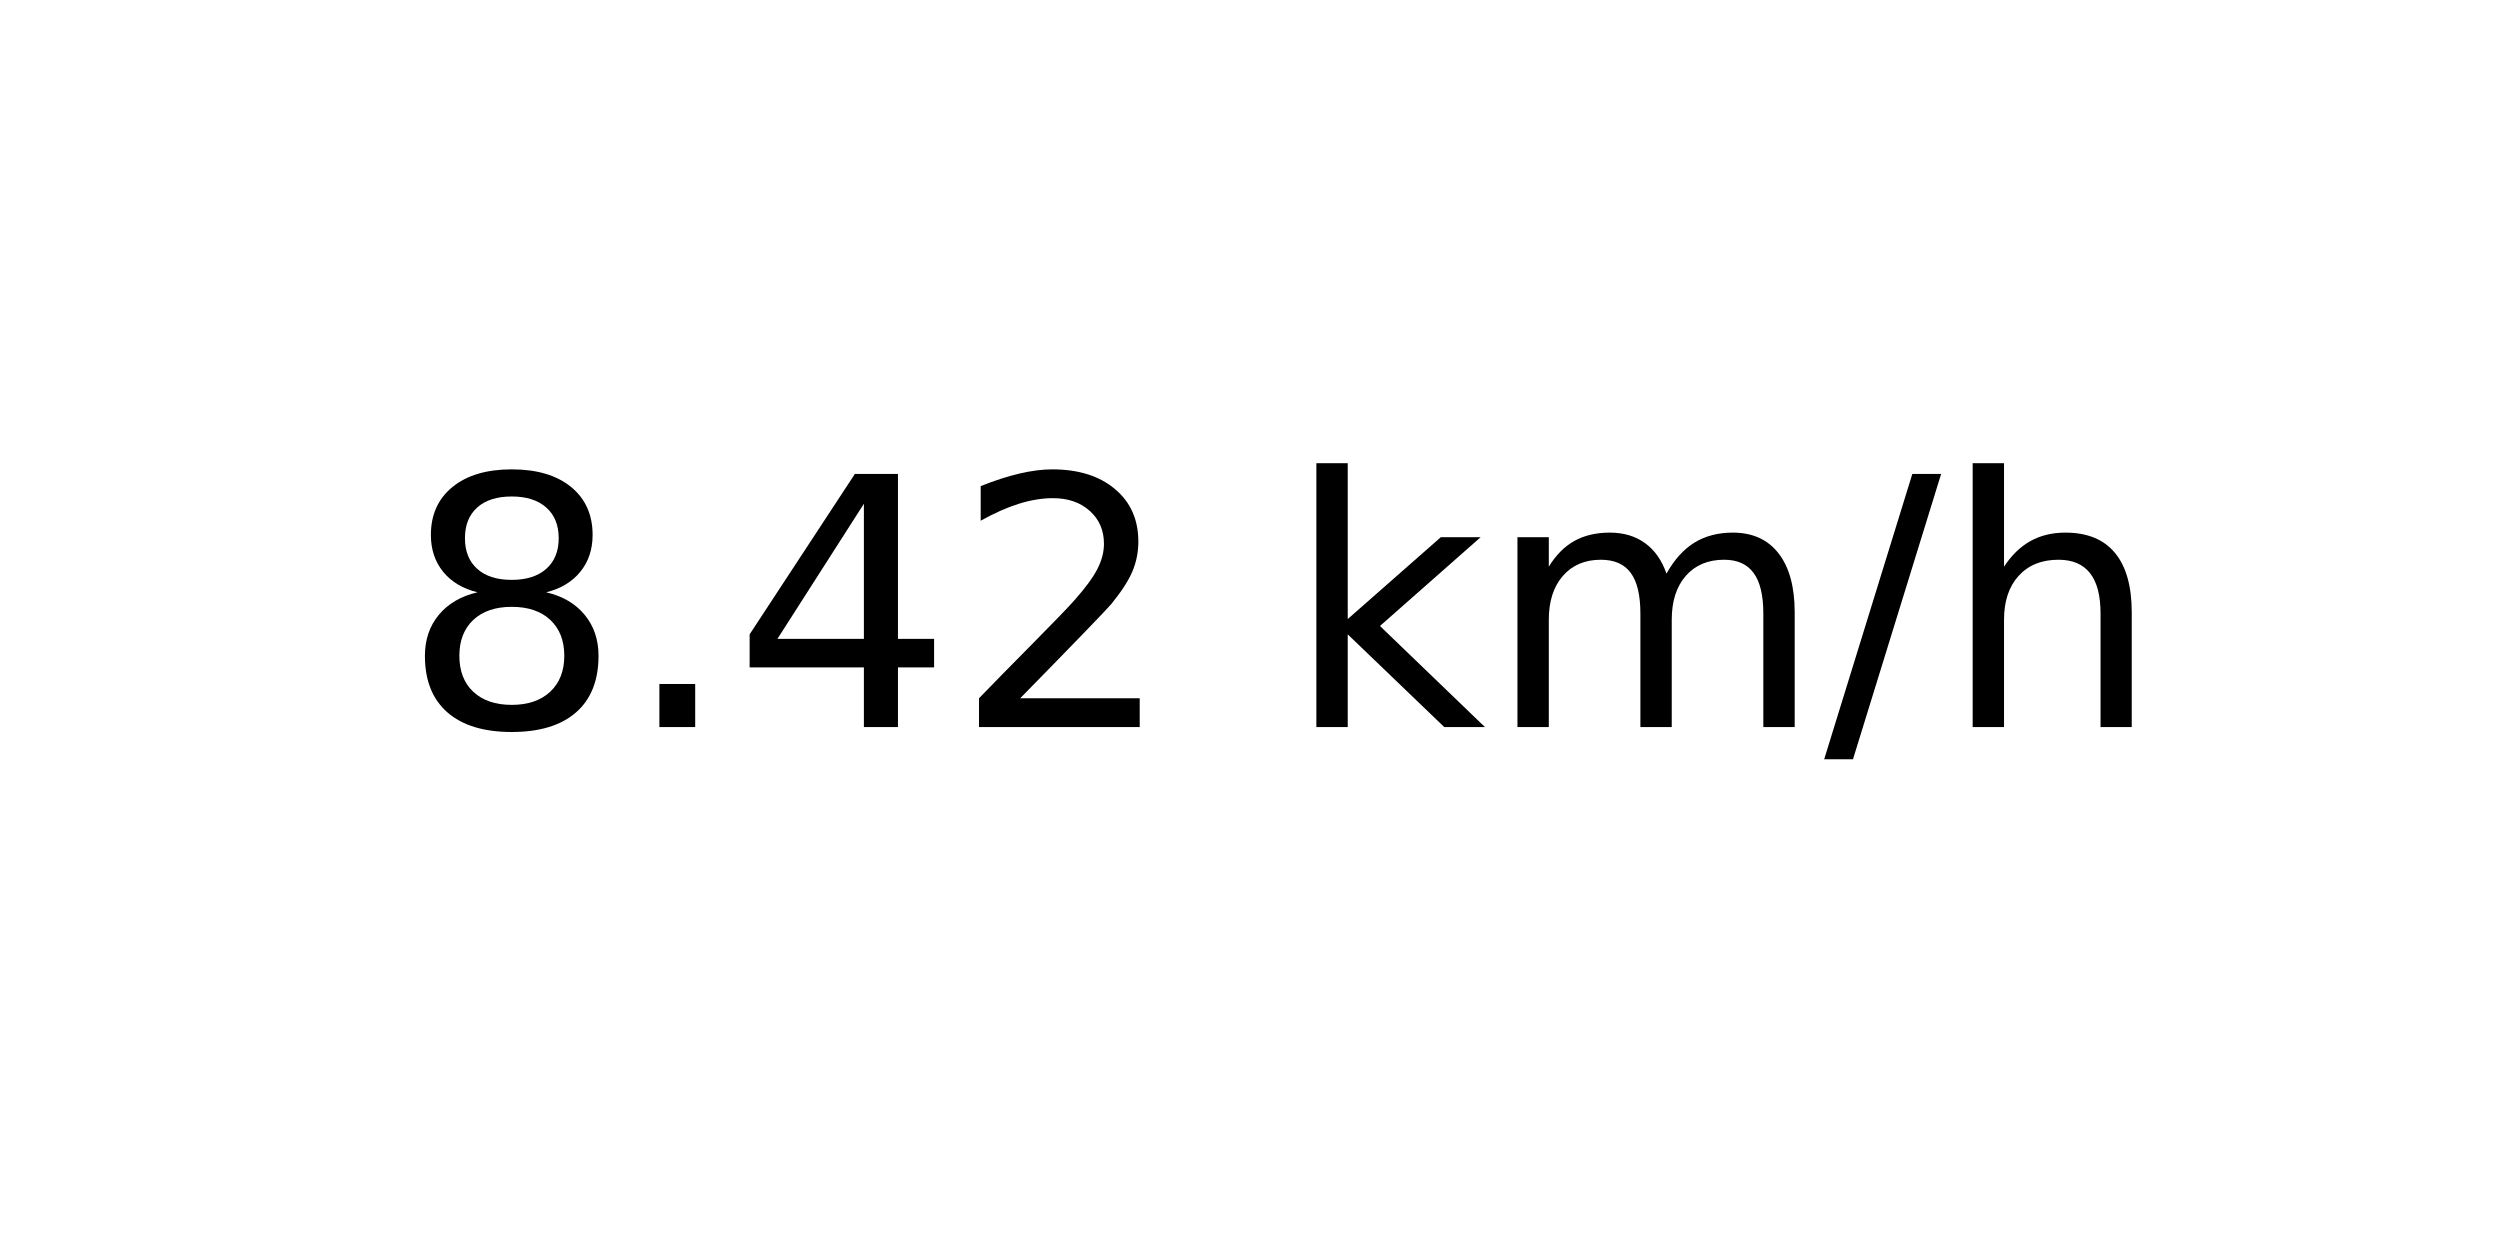
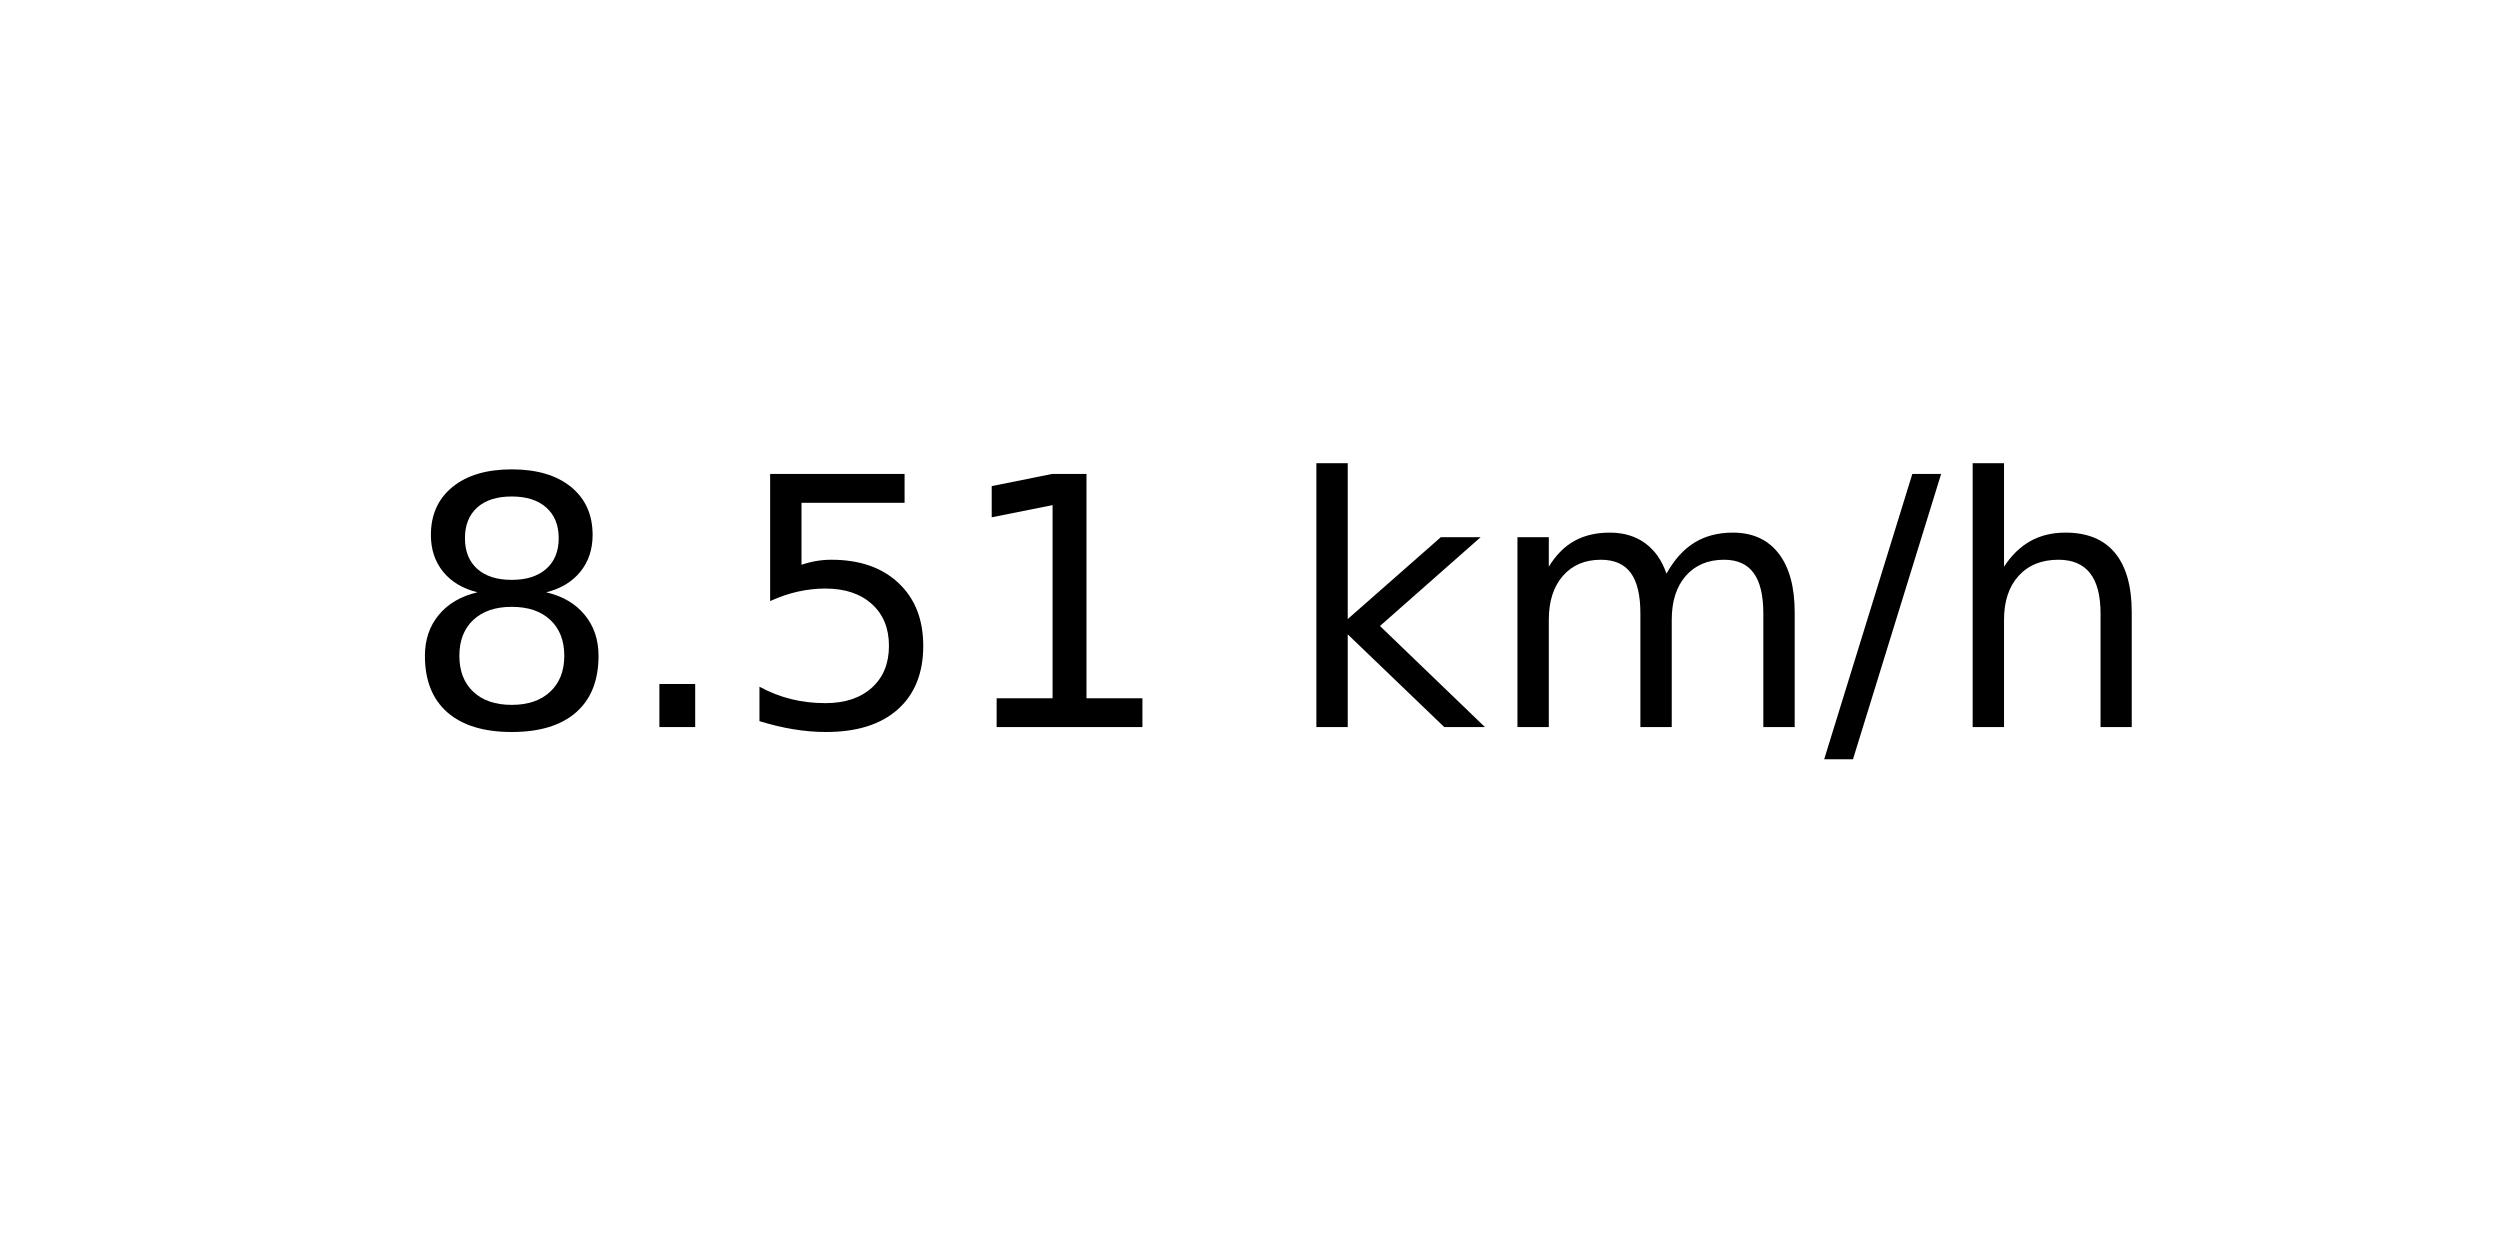
<svg xmlns="http://www.w3.org/2000/svg" xmlns:xlink="http://www.w3.org/1999/xlink" width="72pt" height="36pt" viewBox="0 0 72 36" version="1.1">
  <defs>
    <style type="text/css">*{stroke-linejoin: round; stroke-linecap: butt}</style>
  </defs>
  <g id="figure_1">
    <g id="axes_1">
      <g id="text_1">
        <g transform="translate(11.55937 20.93937) scale(0.1 -0.1)">
          <defs>
            <path id="DejaVuSans-38" d="M 2034 2216  Q 1584 2216 1326 1975  Q 1069 1734 1069 1313  Q 1069 891 1326 650  Q 1584 409 2034 409  Q 2484 409 2743 651  Q 3003 894 3003 1313  Q 3003 1734 2745 1975  Q 2488 2216 2034 2216  z M 1403 2484  Q 997 2584 770 2862  Q 544 3141 544 3541  Q 544 4100 942 4425  Q 1341 4750 2034 4750  Q 2731 4750 3128 4425  Q 3525 4100 3525 3541  Q 3525 3141 3298 2862  Q 3072 2584 2669 2484  Q 3125 2378 3379 2068  Q 3634 1759 3634 1313  Q 3634 634 3220 271  Q 2806 -91 2034 -91  Q 1263 -91 848 271  Q 434 634 434 1313  Q 434 1759 690 2068  Q 947 2378 1403 2484  z M 1172 3481  Q 1172 3119 1398 2916  Q 1625 2713 2034 2713  Q 2441 2713 2670 2916  Q 2900 3119 2900 3481  Q 2900 3844 2670 4047  Q 2441 4250 2034 4250  Q 1625 4250 1398 4047  Q 1172 3844 1172 3481  z " transform="scale(0.015625)" />
            <path id="DejaVuSans-2e" d="M 684 794  L 1344 794  L 1344 0  L 684 0  L 684 794  z " transform="scale(0.015625)" />
-             <path id="DejaVuSans-34" d="M 2419 4116  L 825 1625  L 2419 1625  L 2419 4116  z M 2253 4666  L 3047 4666  L 3047 1625  L 3713 1625  L 3713 1100  L 3047 1100  L 3047 0  L 2419 0  L 2419 1100  L 313 1100  L 313 1709  L 2253 4666  z " transform="scale(0.015625)" />
-             <path id="DejaVuSans-32" d="M 1228 531  L 3431 531  L 3431 0  L 469 0  L 469 531  Q 828 903 1448 1529  Q 2069 2156 2228 2338  Q 2531 2678 2651 2914  Q 2772 3150 2772 3378  Q 2772 3750 2511 3984  Q 2250 4219 1831 4219  Q 1534 4219 1204 4116  Q 875 4013 500 3803  L 500 4441  Q 881 4594 1212 4672  Q 1544 4750 1819 4750  Q 2544 4750 2975 4387  Q 3406 4025 3406 3419  Q 3406 3131 3298 2873  Q 3191 2616 2906 2266  Q 2828 2175 2409 1742  Q 1991 1309 1228 531  z " transform="scale(0.015625)" />
+             <path id="DejaVuSans-35" d="M 691 4666  L 3169 4666  L 3169 4134  L 1269 4134  L 1269 2991  Q 1406 3038 1543 3061  Q 1681 3084 1819 3084  Q 2600 3084 3056 2656  Q 3513 2228 3513 1497  Q 3513 744 3044 326  Q 2575 -91 1722 -91  Q 1428 -91 1123 -41  Q 819 9 494 109  L 494 744  Q 775 591 1075 516  Q 1375 441 1709 441  Q 2250 441 2565 725  Q 2881 1009 2881 1497  Q 2881 1984 2565 2268  Q 2250 2553 1709 2553  Q 1456 2553 1204 2497  Q 953 2441 691 2322  L 691 4666  z " transform="scale(0.015625)" />
+             <path id="DejaVuSans-31" d="M 794 531  L 1825 531  L 1825 4091  L 703 3866  L 703 4441  L 1819 4666  L 2450 4666  L 2450 531  L 3481 531  L 3481 0  L 794 0  L 794 531  z " transform="scale(0.015625)" />
            <path id="DejaVuSans-20" transform="scale(0.015625)" />
            <path id="DejaVuSans-6b" d="M 581 4863  L 1159 4863  L 1159 1991  L 2875 3500  L 3609 3500  L 1753 1863  L 3688 0  L 2938 0  L 1159 1709  L 1159 0  L 581 0  L 581 4863  z " transform="scale(0.015625)" />
            <path id="DejaVuSans-6d" d="M 3328 2828  Q 3544 3216 3844 3400  Q 4144 3584 4550 3584  Q 5097 3584 5394 3201  Q 5691 2819 5691 2113  L 5691 0  L 5113 0  L 5113 2094  Q 5113 2597 4934 2840  Q 4756 3084 4391 3084  Q 3944 3084 3684 2787  Q 3425 2491 3425 1978  L 3425 0  L 2847 0  L 2847 2094  Q 2847 2600 2669 2842  Q 2491 3084 2119 3084  Q 1678 3084 1418 2786  Q 1159 2488 1159 1978  L 1159 0  L 581 0  L 581 3500  L 1159 3500  L 1159 2956  Q 1356 3278 1631 3431  Q 1906 3584 2284 3584  Q 2666 3584 2933 3390  Q 3200 3197 3328 2828  z " transform="scale(0.015625)" />
            <path id="DejaVuSans-2f" d="M 1625 4666  L 2156 4666  L 531 -594  L 0 -594  L 1625 4666  z " transform="scale(0.015625)" />
            <path id="DejaVuSans-68" d="M 3513 2113  L 3513 0  L 2938 0  L 2938 2094  Q 2938 2591 2744 2837  Q 2550 3084 2163 3084  Q 1697 3084 1428 2787  Q 1159 2491 1159 1978  L 1159 0  L 581 0  L 581 4863  L 1159 4863  L 1159 2956  Q 1366 3272 1645 3428  Q 1925 3584 2291 3584  Q 2894 3584 3203 3211  Q 3513 2838 3513 2113  z " transform="scale(0.015625)" />
          </defs>
          <use xlink:href="#DejaVuSans-38" />
          <use xlink:href="#DejaVuSans-2e" x="63.623" />
-           <use xlink:href="#DejaVuSans-34" x="95.41" />
-           <use xlink:href="#DejaVuSans-32" x="159.033" />
+           <use xlink:href="#DejaVuSans-35" x="95.41" />
+           <use xlink:href="#DejaVuSans-31" x="159.033" />
          <use xlink:href="#DejaVuSans-20" x="222.656" />
          <use xlink:href="#DejaVuSans-6b" x="254.443" />
          <use xlink:href="#DejaVuSans-6d" x="312.354" />
          <use xlink:href="#DejaVuSans-2f" x="409.766" />
          <use xlink:href="#DejaVuSans-68" x="443.457" />
        </g>
      </g>
    </g>
  </g>
</svg>
